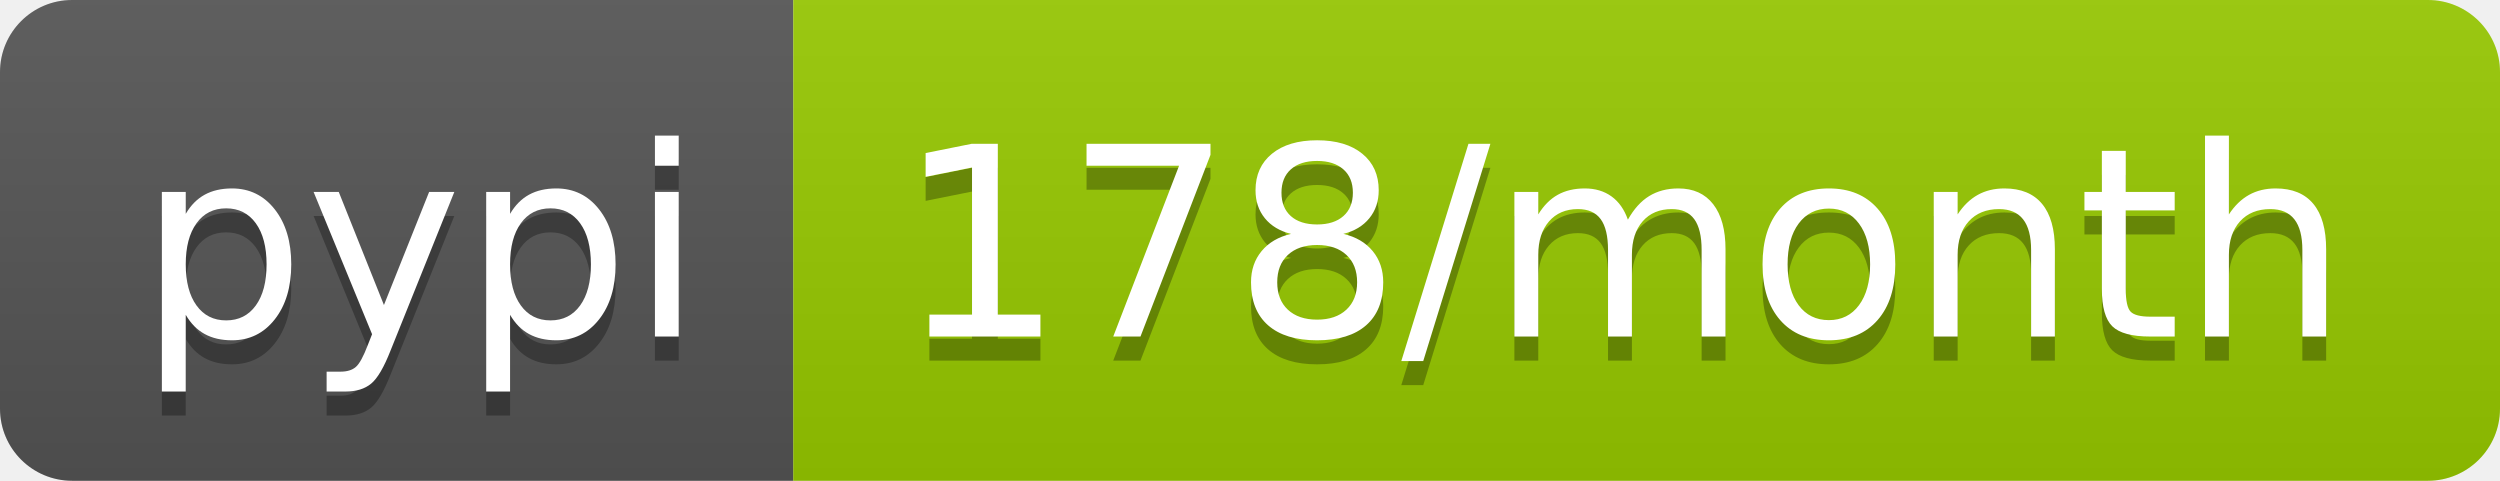
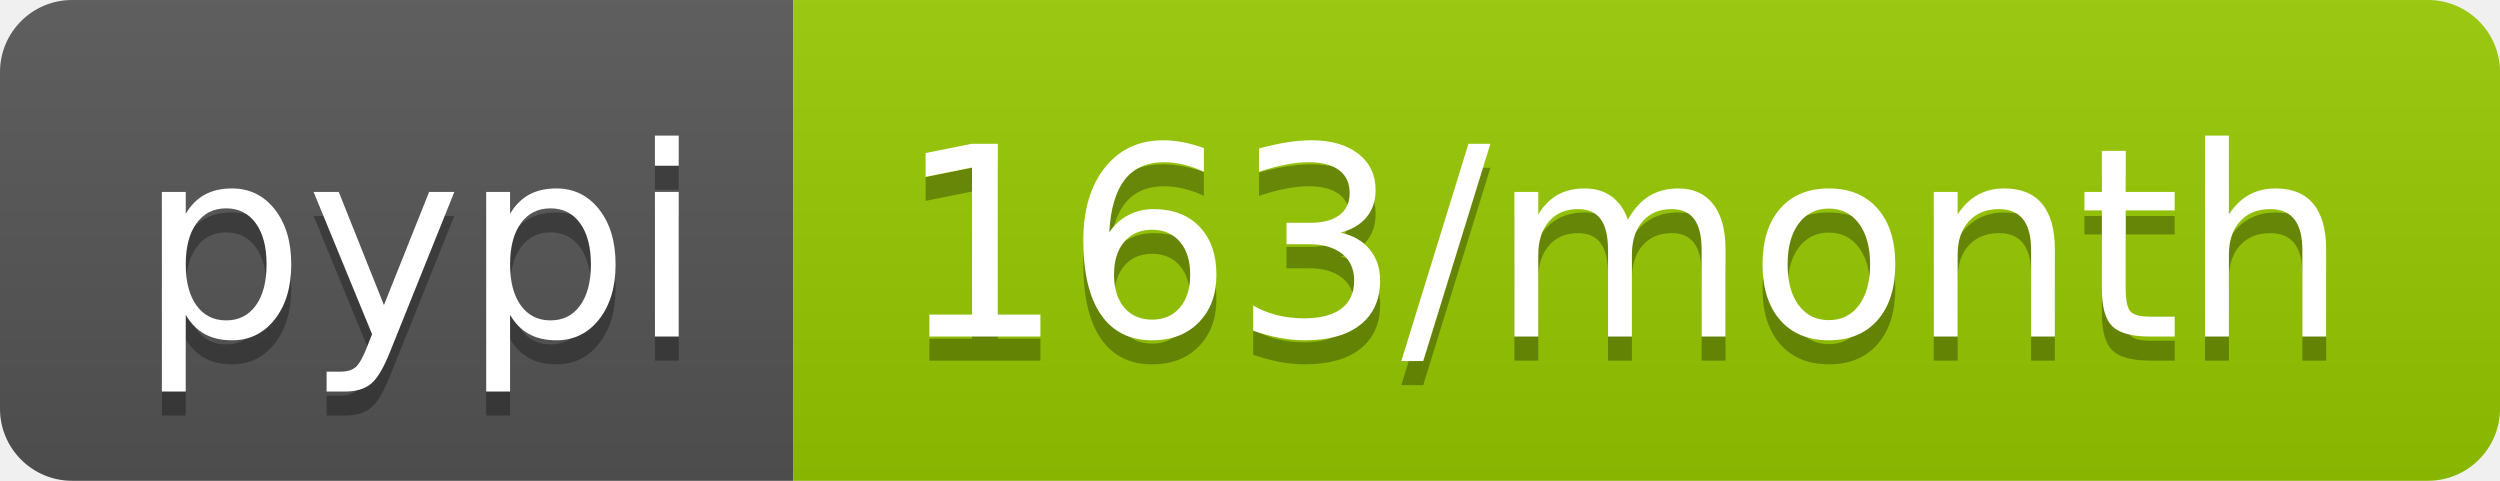
<svg xmlns="http://www.w3.org/2000/svg" width="104" height="20">
  <linearGradient id="b" x2="0" y2="100%">
    <stop offset="0" stop-color="#bbb" stop-opacity=".1" />
    <stop offset="1" stop-opacity=".1" />
  </linearGradient>
  <clipPath id="a">
    <rect width="104" height="20" rx="3" fill="#fff" />
  </clipPath>
  <g clip-path="url(#a)">
    <path fill="#555" d="M0 0h33v20H0z" />
    <path fill="#97ca00" d="M33 0h71v20H33z" />
    <path fill="url(#b)" d="M0 0h104v20H0z" />
  </g>
  <g fill="#fff" text-anchor="middle" font-family="DejaVu Sans,Verdana,Geneva,sans-serif" font-size="110">
    <text x="175" y="150" fill="#010101" fill-opacity=".3" transform="scale(.1)" textLength="230">pypi</text>
    <text x="175" y="140" transform="scale(.1)" textLength="230">pypi</text>
-     <text x="675" y="150" fill="#010101" fill-opacity=".3" transform="scale(.1)" textLength="610">178/month</text>
-     <text x="675" y="140" transform="scale(.1)" textLength="610">178/month</text>
+     <text x="675" y="150" fill="#010101" fill-opacity=".3" transform="scale(.1)" textLength="610">163/month</text>
+     <text x="675" y="140" transform="scale(.1)" textLength="610">163/month</text>
  </g>
</svg>
